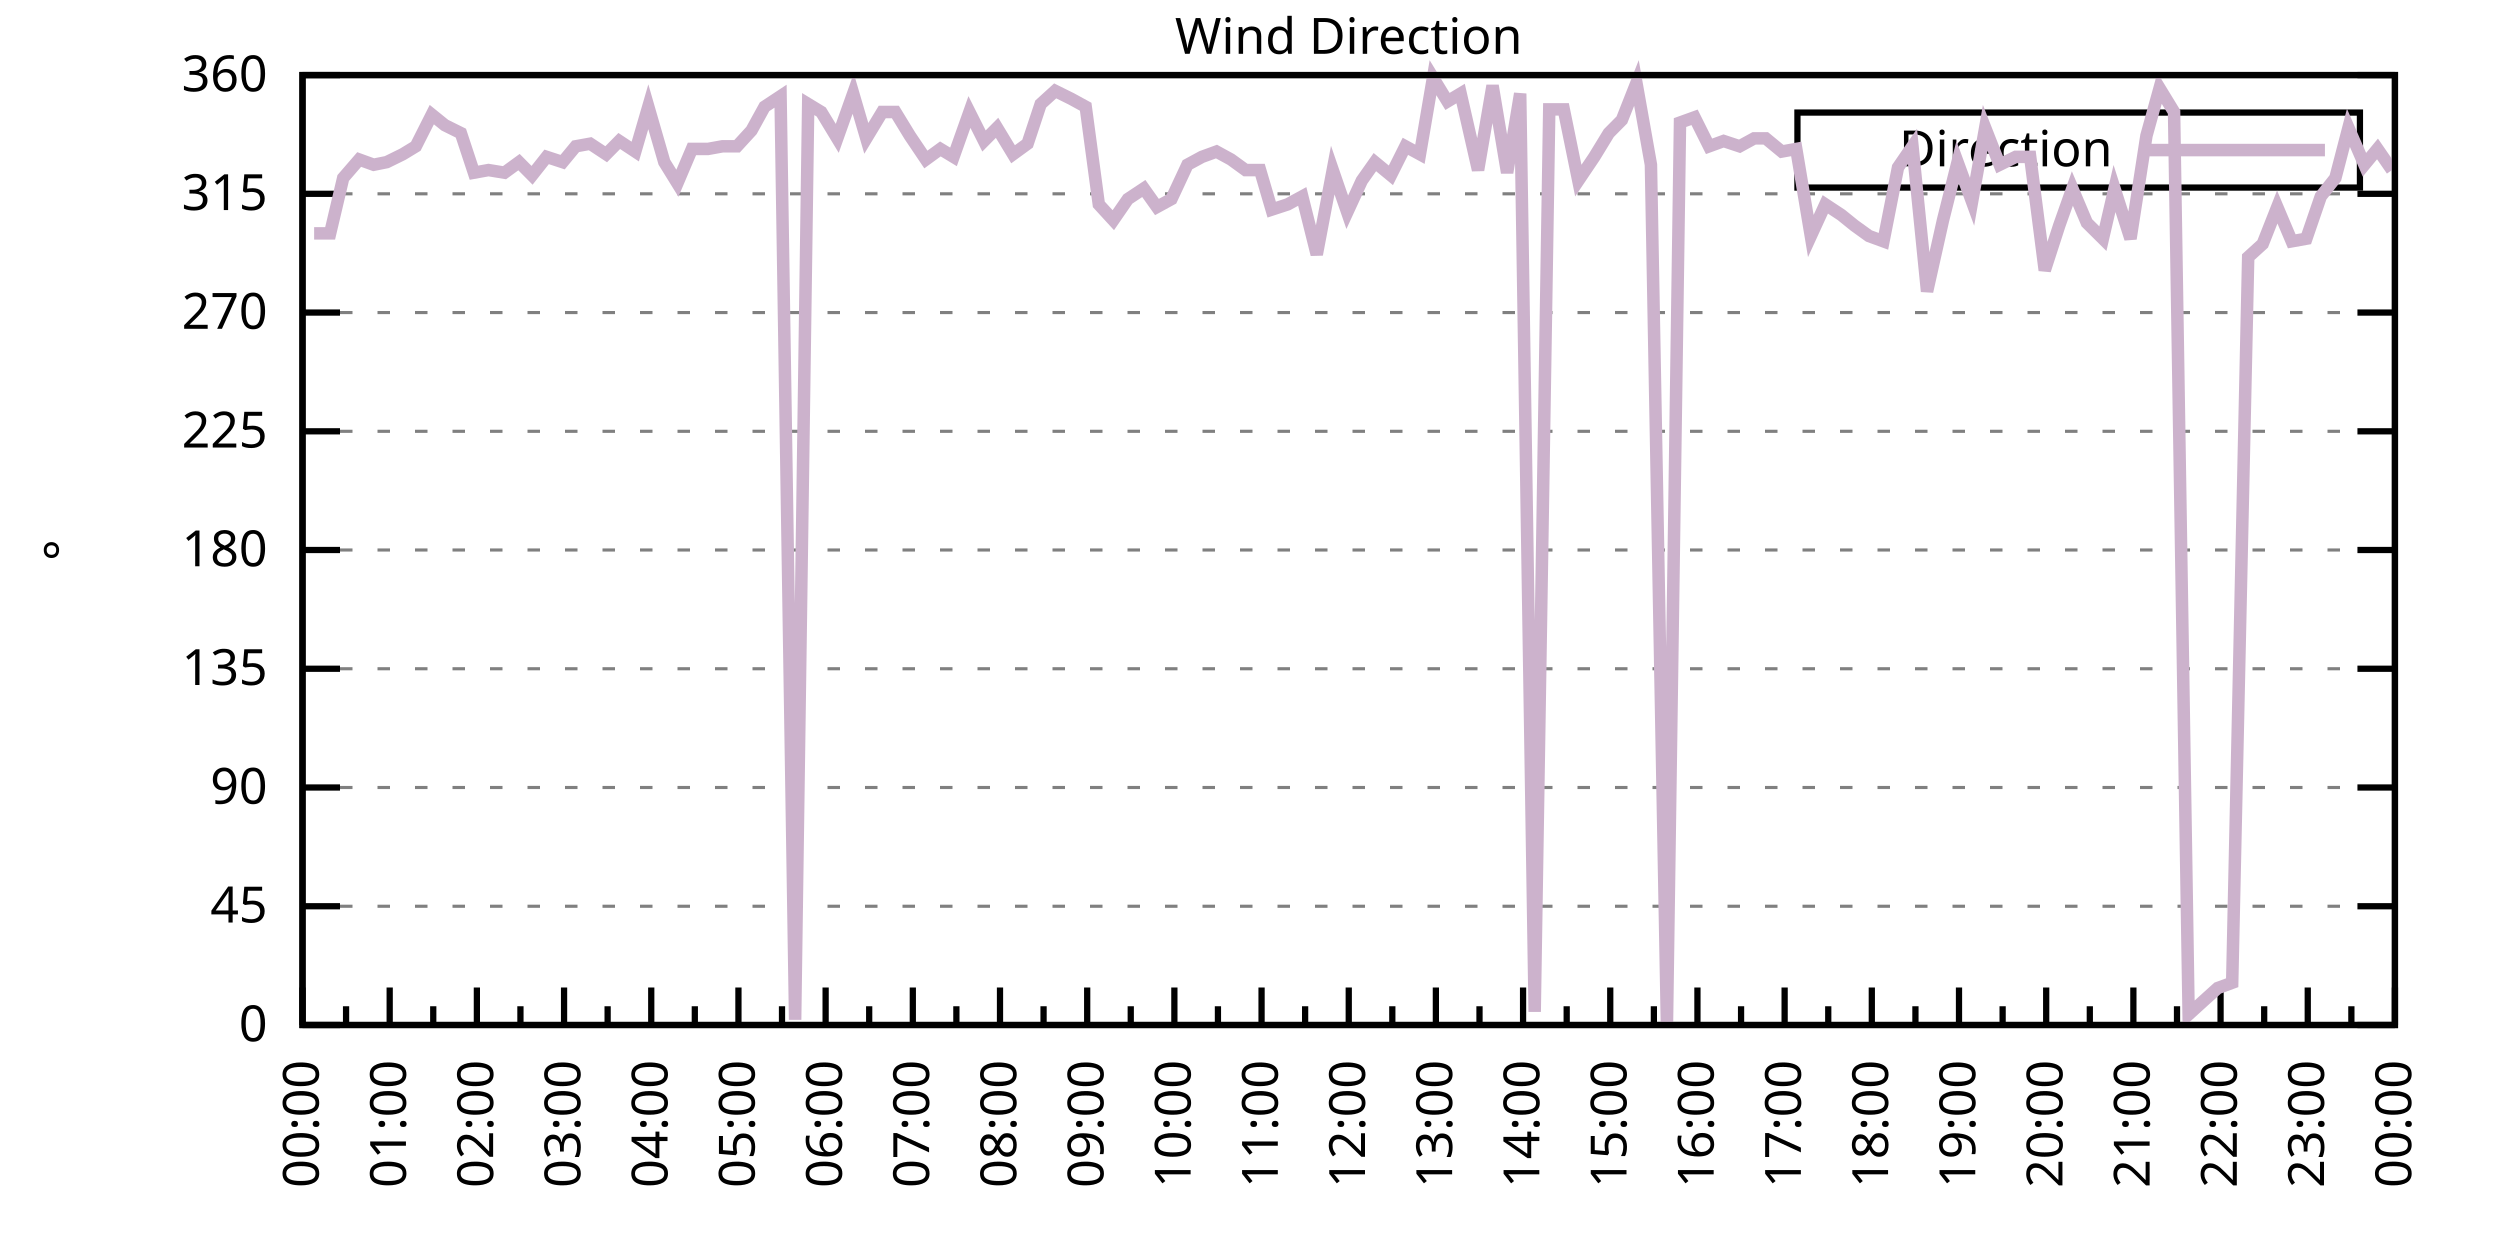
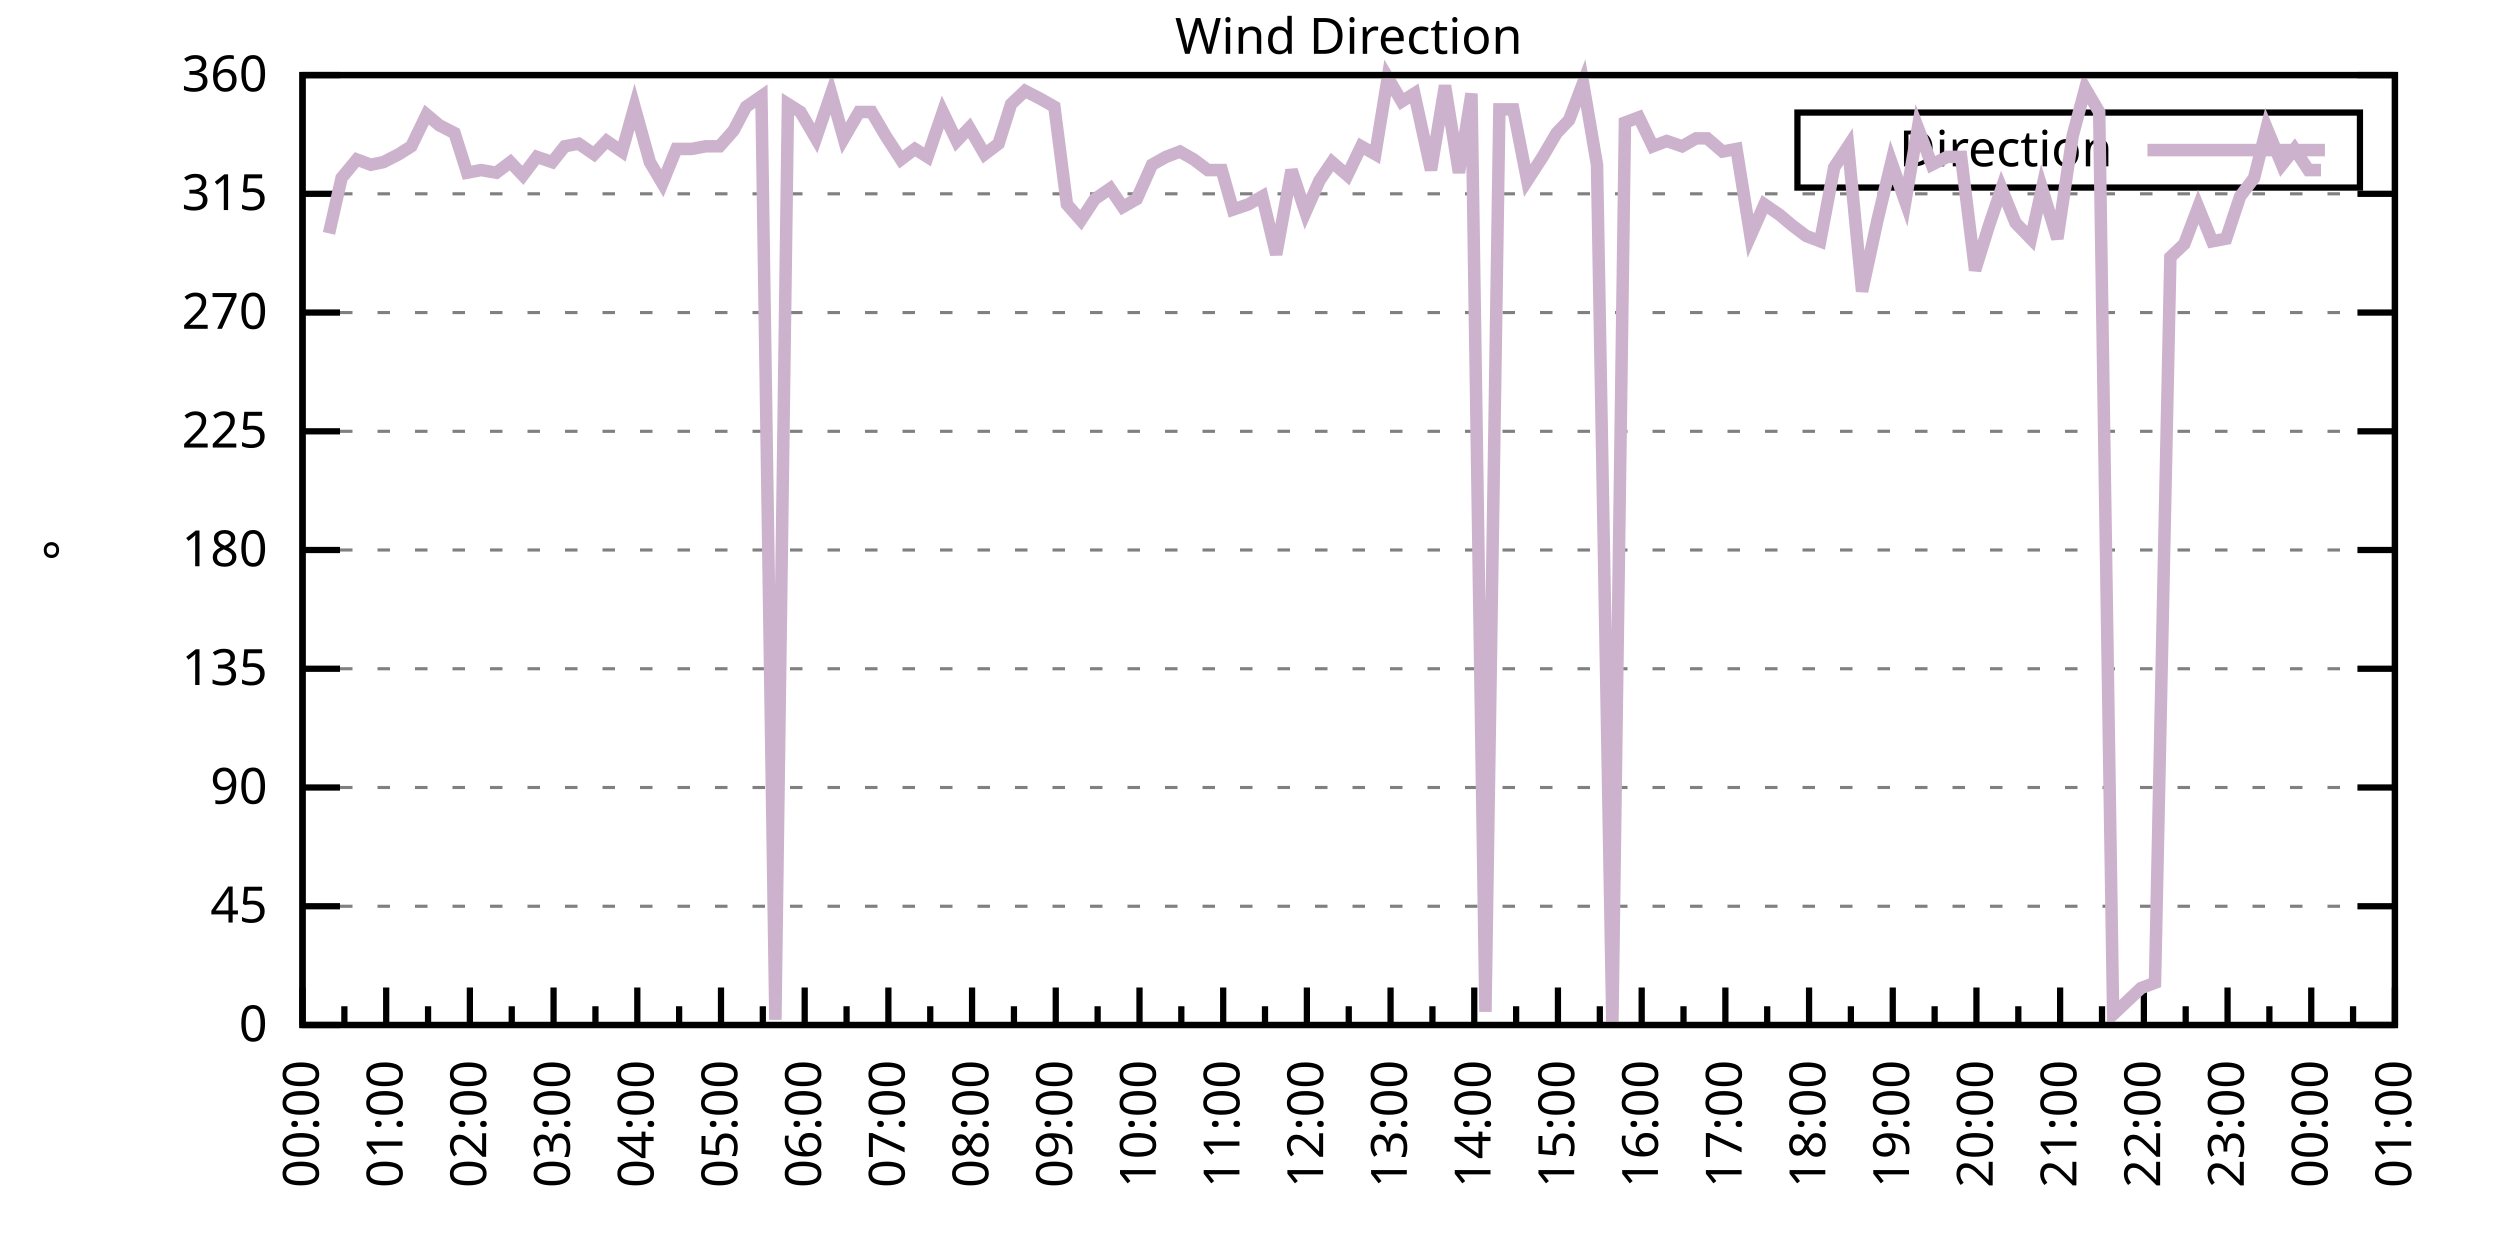
<svg xmlns="http://www.w3.org/2000/svg" xmlns:xlink="http://www.w3.org/1999/xlink" width="400" height="200" viewBox="0 0 400 200">
  <g id="gnuplot_canvas">
    <rect x="0" y="0" width="400" height="200" fill="none" />
    <defs>
      <circle id="gpDot" r="0.5" stroke-width="0.5" stroke="currentColor" />
      <path id="gpPt0" stroke-width="0.333" stroke="currentColor" d="M-1,0 h2 M0,-1 v2" />
      <path id="gpPt1" stroke-width="0.333" stroke="currentColor" d="M-1,-1 L1,1 M1,-1 L-1,1" />
      <path id="gpPt2" stroke-width="0.333" stroke="currentColor" d="M-1,0 L1,0 M0,-1 L0,1 M-1,-1 L1,1 M-1,1 L1,-1" />
      <rect id="gpPt3" stroke-width="0.333" stroke="currentColor" x="-1" y="-1" width="2" height="2" />
      <rect id="gpPt4" stroke-width="0.333" stroke="currentColor" fill="currentColor" x="-1" y="-1" width="2" height="2" />
      <circle id="gpPt5" stroke-width="0.333" stroke="currentColor" cx="0" cy="0" r="1" />
      <use xlink:href="#gpPt5" id="gpPt6" fill="currentColor" stroke="none" />
      <path id="gpPt7" stroke-width="0.333" stroke="currentColor" d="M0,-1.33 L-1.33,0.67 L1.33,0.67 z" />
      <use xlink:href="#gpPt7" id="gpPt8" fill="currentColor" stroke="none" />
      <use xlink:href="#gpPt7" id="gpPt9" stroke="currentColor" transform="rotate(180)" />
      <use xlink:href="#gpPt9" id="gpPt10" fill="currentColor" stroke="none" />
      <use xlink:href="#gpPt3" id="gpPt11" stroke="currentColor" transform="rotate(45)" />
      <use xlink:href="#gpPt11" id="gpPt12" fill="currentColor" stroke="none" />
      <path id="gpPt13" stroke-width="0.333" stroke="currentColor" d="M0,1.330 L1.265,0.411 L0.782,-1.067 L-0.782,-1.076 L-1.265,0.411 z" />
      <use xlink:href="#gpPt13" id="gpPt14" fill="currentColor" stroke="none" />
      <filter id="textbox" filterUnits="objectBoundingBox" x="0" y="0" height="1" width="1">
        <feFlood flood-color="white" flood-opacity="1" result="bgnd" />
        <feComposite in="SourceGraphic" in2="bgnd" operator="atop" />
      </filter>
      <filter id="greybox" filterUnits="objectBoundingBox" x="0" y="0" height="1" width="1">
        <feFlood flood-color="lightgrey" flood-opacity="1" result="grey" />
        <feComposite in="SourceGraphic" in2="grey" operator="atop" />
      </filter>
    </defs>
    <g fill="none" color="white" stroke="currentColor" stroke-width="1.00" stroke-linecap="butt" stroke-linejoin="miter">
</g>
    <g fill="none" color="black" stroke="currentColor" stroke-width="1.00" stroke-linecap="butt" stroke-linejoin="miter">
      <g stroke="none" shape-rendering="crispEdges">
        <polygon fill="rgb(255, 255, 255)" points="48.40,164.00 383.18,164.00 383.18,12.02 48.40,12.02 " />
      </g>
    </g>
    <g fill="none" color="black" stroke="currentColor" stroke-width="1.00" stroke-linecap="butt" stroke-linejoin="miter">
</g>
    <g fill="none" color="black" stroke="black" stroke-width="0.50" stroke-linecap="butt" stroke-linejoin="miter">
</g>
    <g fill="none" color="gray" stroke="currentColor" stroke-width="0.50" stroke-linecap="butt" stroke-linejoin="miter">
      <path stroke="gray" stroke-dasharray="2,4" class="gridline" d="M48.40,164.00 L383.19,164.00  " />
    </g>
    <g fill="none" color="gray" stroke="gray" stroke-width="1.00" stroke-linecap="butt" stroke-linejoin="miter">
</g>
    <g fill="none" color="black" stroke="currentColor" stroke-width="1.00" stroke-linecap="butt" stroke-linejoin="miter">
      <path stroke="black" d="M48.40,164.00 L54.40,164.00 M383.19,164.00 L377.19,164.00  " />
      <g transform="translate(42.80,166.60)" stroke="none" fill="black" font-family="Sans" font-size="8.00" text-anchor="end">
        <text>
          <tspan font-family="Sans"> 0</tspan>
        </text>
      </g>
    </g>
    <g fill="none" color="black" stroke="currentColor" stroke-width="1.00" stroke-linecap="butt" stroke-linejoin="miter">
</g>
    <g fill="none" color="black" stroke="black" stroke-width="0.50" stroke-linecap="butt" stroke-linejoin="miter">
</g>
    <g fill="none" color="gray" stroke="currentColor" stroke-width="0.50" stroke-linecap="butt" stroke-linejoin="miter">
      <path stroke="gray" stroke-dasharray="2,4" class="gridline" d="M48.40,145.00 L383.19,145.00  " />
    </g>
    <g fill="none" color="gray" stroke="gray" stroke-width="1.00" stroke-linecap="butt" stroke-linejoin="miter">
</g>
    <g fill="none" color="black" stroke="currentColor" stroke-width="1.00" stroke-linecap="butt" stroke-linejoin="miter">
      <path stroke="black" d="M48.40,145.00 L54.40,145.00 M383.19,145.00 L377.19,145.00  " />
      <g transform="translate(42.80,147.60)" stroke="none" fill="black" font-family="Sans" font-size="8.00" text-anchor="end">
        <text>
          <tspan font-family="Sans"> 45</tspan>
        </text>
      </g>
    </g>
    <g fill="none" color="black" stroke="currentColor" stroke-width="1.00" stroke-linecap="butt" stroke-linejoin="miter">
</g>
    <g fill="none" color="black" stroke="black" stroke-width="0.50" stroke-linecap="butt" stroke-linejoin="miter">
</g>
    <g fill="none" color="gray" stroke="currentColor" stroke-width="0.50" stroke-linecap="butt" stroke-linejoin="miter">
      <path stroke="gray" stroke-dasharray="2,4" class="gridline" d="M48.40,126.00 L383.19,126.00  " />
    </g>
    <g fill="none" color="gray" stroke="gray" stroke-width="1.00" stroke-linecap="butt" stroke-linejoin="miter">
</g>
    <g fill="none" color="black" stroke="currentColor" stroke-width="1.00" stroke-linecap="butt" stroke-linejoin="miter">
      <path stroke="black" d="M48.40,126.00 L54.40,126.00 M383.19,126.00 L377.19,126.00  " />
      <g transform="translate(42.80,128.60)" stroke="none" fill="black" font-family="Sans" font-size="8.00" text-anchor="end">
        <text>
          <tspan font-family="Sans"> 90</tspan>
        </text>
      </g>
    </g>
    <g fill="none" color="black" stroke="currentColor" stroke-width="1.00" stroke-linecap="butt" stroke-linejoin="miter">
</g>
    <g fill="none" color="black" stroke="black" stroke-width="0.50" stroke-linecap="butt" stroke-linejoin="miter">
</g>
    <g fill="none" color="gray" stroke="currentColor" stroke-width="0.50" stroke-linecap="butt" stroke-linejoin="miter">
      <path stroke="gray" stroke-dasharray="2,4" class="gridline" d="M48.40,107.00 L383.19,107.00  " />
    </g>
    <g fill="none" color="gray" stroke="gray" stroke-width="1.00" stroke-linecap="butt" stroke-linejoin="miter">
</g>
    <g fill="none" color="black" stroke="currentColor" stroke-width="1.00" stroke-linecap="butt" stroke-linejoin="miter">
      <path stroke="black" d="M48.40,107.00 L54.40,107.00 M383.19,107.00 L377.19,107.00  " />
      <g transform="translate(42.80,109.60)" stroke="none" fill="black" font-family="Sans" font-size="8.00" text-anchor="end">
        <text>
          <tspan font-family="Sans"> 135</tspan>
        </text>
      </g>
    </g>
    <g fill="none" color="black" stroke="currentColor" stroke-width="1.00" stroke-linecap="butt" stroke-linejoin="miter">
</g>
    <g fill="none" color="black" stroke="black" stroke-width="0.50" stroke-linecap="butt" stroke-linejoin="miter">
</g>
    <g fill="none" color="gray" stroke="currentColor" stroke-width="0.50" stroke-linecap="butt" stroke-linejoin="miter">
      <path stroke="gray" stroke-dasharray="2,4" class="gridline" d="M48.40,88.00 L383.19,88.00  " />
    </g>
    <g fill="none" color="gray" stroke="gray" stroke-width="1.00" stroke-linecap="butt" stroke-linejoin="miter">
</g>
    <g fill="none" color="black" stroke="currentColor" stroke-width="1.00" stroke-linecap="butt" stroke-linejoin="miter">
      <path stroke="black" d="M48.40,88.00 L54.40,88.00 M383.19,88.00 L377.19,88.00  " />
      <g transform="translate(42.80,90.60)" stroke="none" fill="black" font-family="Sans" font-size="8.00" text-anchor="end">
        <text>
          <tspan font-family="Sans"> 180</tspan>
        </text>
      </g>
    </g>
    <g fill="none" color="black" stroke="currentColor" stroke-width="1.00" stroke-linecap="butt" stroke-linejoin="miter">
</g>
    <g fill="none" color="black" stroke="black" stroke-width="0.50" stroke-linecap="butt" stroke-linejoin="miter">
</g>
    <g fill="none" color="gray" stroke="currentColor" stroke-width="0.50" stroke-linecap="butt" stroke-linejoin="miter">
      <path stroke="gray" stroke-dasharray="2,4" class="gridline" d="M48.40,69.01 L383.19,69.01  " />
    </g>
    <g fill="none" color="gray" stroke="gray" stroke-width="1.00" stroke-linecap="butt" stroke-linejoin="miter">
</g>
    <g fill="none" color="black" stroke="currentColor" stroke-width="1.00" stroke-linecap="butt" stroke-linejoin="miter">
      <path stroke="black" d="M48.40,69.01 L54.40,69.01 M383.19,69.01 L377.19,69.01  " />
      <g transform="translate(42.80,71.61)" stroke="none" fill="black" font-family="Sans" font-size="8.00" text-anchor="end">
        <text>
          <tspan font-family="Sans"> 225</tspan>
        </text>
      </g>
    </g>
    <g fill="none" color="black" stroke="currentColor" stroke-width="1.00" stroke-linecap="butt" stroke-linejoin="miter">
</g>
    <g fill="none" color="black" stroke="black" stroke-width="0.50" stroke-linecap="butt" stroke-linejoin="miter">
</g>
    <g fill="none" color="gray" stroke="currentColor" stroke-width="0.50" stroke-linecap="butt" stroke-linejoin="miter">
      <path stroke="gray" stroke-dasharray="2,4" class="gridline" d="M48.40,50.01 L383.19,50.01  " />
    </g>
    <g fill="none" color="gray" stroke="gray" stroke-width="1.00" stroke-linecap="butt" stroke-linejoin="miter">
</g>
    <g fill="none" color="black" stroke="currentColor" stroke-width="1.00" stroke-linecap="butt" stroke-linejoin="miter">
      <path stroke="black" d="M48.40,50.01 L54.40,50.01 M383.19,50.01 L377.19,50.01  " />
      <g transform="translate(42.80,52.61)" stroke="none" fill="black" font-family="Sans" font-size="8.00" text-anchor="end">
        <text>
          <tspan font-family="Sans"> 270</tspan>
        </text>
      </g>
    </g>
    <g fill="none" color="black" stroke="currentColor" stroke-width="1.00" stroke-linecap="butt" stroke-linejoin="miter">
</g>
    <g fill="none" color="black" stroke="black" stroke-width="0.50" stroke-linecap="butt" stroke-linejoin="miter">
</g>
    <g fill="none" color="gray" stroke="currentColor" stroke-width="0.50" stroke-linecap="butt" stroke-linejoin="miter">
      <path stroke="gray" stroke-dasharray="2,4" class="gridline" d="M48.40,31.01 L383.19,31.01  " />
    </g>
    <g fill="none" color="gray" stroke="gray" stroke-width="1.00" stroke-linecap="butt" stroke-linejoin="miter">
</g>
    <g fill="none" color="black" stroke="currentColor" stroke-width="1.00" stroke-linecap="butt" stroke-linejoin="miter">
      <path stroke="black" d="M48.40,31.01 L54.40,31.01 M383.19,31.01 L377.19,31.01  " />
      <g transform="translate(42.80,33.61)" stroke="none" fill="black" font-family="Sans" font-size="8.00" text-anchor="end">
        <text>
          <tspan font-family="Sans"> 315</tspan>
        </text>
      </g>
    </g>
    <g fill="none" color="black" stroke="currentColor" stroke-width="1.00" stroke-linecap="butt" stroke-linejoin="miter">
</g>
    <g fill="none" color="black" stroke="black" stroke-width="0.50" stroke-linecap="butt" stroke-linejoin="miter">
</g>
    <g fill="none" color="gray" stroke="currentColor" stroke-width="0.50" stroke-linecap="butt" stroke-linejoin="miter">
      <path stroke="gray" stroke-dasharray="2,4" class="gridline" d="M48.40,12.01 L383.19,12.01  " />
    </g>
    <g fill="none" color="gray" stroke="gray" stroke-width="1.00" stroke-linecap="butt" stroke-linejoin="miter">
</g>
    <g fill="none" color="black" stroke="currentColor" stroke-width="1.00" stroke-linecap="butt" stroke-linejoin="miter">
      <path stroke="black" d="M48.40,12.01 L54.40,12.01 M383.19,12.01 L377.19,12.01  " />
      <g transform="translate(42.80,14.61)" stroke="none" fill="black" font-family="Sans" font-size="8.00" text-anchor="end">
        <text>
          <tspan font-family="Sans"> 360</tspan>
        </text>
      </g>
    </g>
    <g fill="none" color="black" stroke="currentColor" stroke-width="1.00" stroke-linecap="butt" stroke-linejoin="miter">
      <path stroke="black" d="M48.40,164.00 L48.40,158.00  " />
      <g transform="translate(51.00,169.60) rotate(270)" stroke="none" fill="black" font-family="Sans" font-size="8.00" text-anchor="end">
        <text>
          <tspan font-family="Sans">00:00</tspan>
        </text>
      </g>
    </g>
    <g fill="none" color="black" stroke="currentColor" stroke-width="1.00" stroke-linecap="butt" stroke-linejoin="miter">
-       <path stroke="black" d="M55.37,164.00 L55.37,161.00 M62.35,164.00 L62.35,158.00  " />
-       <g transform="translate(64.95,169.60) rotate(270)" stroke="none" fill="black" font-family="Sans" font-size="8.00" text-anchor="end">
+       <path stroke="black" d="M55.10,164.00 L55.10,161.00 M61.79,164.00 L61.79,158.00  " />
+       <g transform="translate(64.39,169.60) rotate(270)" stroke="none" fill="black" font-family="Sans" font-size="8.00" text-anchor="end">
        <text>
          <tspan font-family="Sans">01:00</tspan>
        </text>
      </g>
    </g>
    <g fill="none" color="black" stroke="currentColor" stroke-width="1.00" stroke-linecap="butt" stroke-linejoin="miter">
-       <path stroke="black" d="M69.32,164.00 L69.32,161.00 M76.30,164.00 L76.30,158.00  " />
-       <g transform="translate(78.90,169.60) rotate(270)" stroke="none" fill="black" font-family="Sans" font-size="8.00" text-anchor="end">
+       <path stroke="black" d="M68.49,164.00 L68.49,161.00 M75.18,164.00 L75.18,158.00  " />
+       <g transform="translate(77.78,169.60) rotate(270)" stroke="none" fill="black" font-family="Sans" font-size="8.00" text-anchor="end">
        <text>
          <tspan font-family="Sans">02:00</tspan>
        </text>
      </g>
    </g>
    <g fill="none" color="black" stroke="currentColor" stroke-width="1.00" stroke-linecap="butt" stroke-linejoin="miter">
-       <path stroke="black" d="M83.27,164.00 L83.27,161.00 M90.25,164.00 L90.25,158.00  " />
-       <g transform="translate(92.85,169.60) rotate(270)" stroke="none" fill="black" font-family="Sans" font-size="8.00" text-anchor="end">
+       <path stroke="black" d="M81.88,164.00 L81.88,161.00 M88.57,164.00 L88.57,158.00  " />
+       <g transform="translate(91.17,169.60) rotate(270)" stroke="none" fill="black" font-family="Sans" font-size="8.00" text-anchor="end">
        <text>
          <tspan font-family="Sans">03:00</tspan>
        </text>
      </g>
    </g>
    <g fill="none" color="black" stroke="currentColor" stroke-width="1.00" stroke-linecap="butt" stroke-linejoin="miter">
-       <path stroke="black" d="M97.22,164.00 L97.22,161.00 M104.20,164.00 L104.20,158.00  " />
-       <g transform="translate(106.80,169.60) rotate(270)" stroke="none" fill="black" font-family="Sans" font-size="8.00" text-anchor="end">
+       <path stroke="black" d="M95.27,164.00 L95.27,161.00 M101.97,164.00 L101.97,158.00  " />
+       <g transform="translate(104.57,169.60) rotate(270)" stroke="none" fill="black" font-family="Sans" font-size="8.00" text-anchor="end">
        <text>
          <tspan font-family="Sans">04:00</tspan>
        </text>
      </g>
    </g>
    <g fill="none" color="black" stroke="currentColor" stroke-width="1.00" stroke-linecap="butt" stroke-linejoin="miter">
-       <path stroke="black" d="M111.17,164.00 L111.17,161.00 M118.15,164.00 L118.15,158.00  " />
-       <g transform="translate(120.75,169.60) rotate(270)" stroke="none" fill="black" font-family="Sans" font-size="8.00" text-anchor="end">
+       <path stroke="black" d="M108.66,164.00 L108.66,161.00 M115.36,164.00 L115.36,158.00  " />
+       <g transform="translate(117.96,169.60) rotate(270)" stroke="none" fill="black" font-family="Sans" font-size="8.00" text-anchor="end">
        <text>
          <tspan font-family="Sans">05:00</tspan>
        </text>
      </g>
    </g>
    <g fill="none" color="black" stroke="currentColor" stroke-width="1.00" stroke-linecap="butt" stroke-linejoin="miter">
-       <path stroke="black" d="M125.12,164.00 L125.12,161.00 M132.10,164.00 L132.10,158.00  " />
-       <g transform="translate(134.70,169.60) rotate(270)" stroke="none" fill="black" font-family="Sans" font-size="8.00" text-anchor="end">
+       <path stroke="black" d="M122.05,164.00 L122.05,161.00 M128.75,164.00 L128.75,158.00  " />
+       <g transform="translate(131.35,169.60) rotate(270)" stroke="none" fill="black" font-family="Sans" font-size="8.00" text-anchor="end">
        <text>
          <tspan font-family="Sans">06:00</tspan>
        </text>
      </g>
    </g>
    <g fill="none" color="black" stroke="currentColor" stroke-width="1.00" stroke-linecap="butt" stroke-linejoin="miter">
-       <path stroke="black" d="M139.07,164.00 L139.07,161.00 M146.05,164.00 L146.05,158.00  " />
-       <g transform="translate(148.65,169.60) rotate(270)" stroke="none" fill="black" font-family="Sans" font-size="8.00" text-anchor="end">
+       <path stroke="black" d="M135.45,164.00 L135.45,161.00 M142.14,164.00 L142.14,158.00  " />
+       <g transform="translate(144.74,169.60) rotate(270)" stroke="none" fill="black" font-family="Sans" font-size="8.00" text-anchor="end">
        <text>
          <tspan font-family="Sans">07:00</tspan>
        </text>
      </g>
    </g>
    <g fill="none" color="black" stroke="currentColor" stroke-width="1.00" stroke-linecap="butt" stroke-linejoin="miter">
-       <path stroke="black" d="M153.02,164.00 L153.02,161.00 M160.00,164.00 L160.00,158.00  " />
-       <g transform="translate(162.60,169.60) rotate(270)" stroke="none" fill="black" font-family="Sans" font-size="8.00" text-anchor="end">
+       <path stroke="black" d="M148.84,164.00 L148.84,161.00 M155.53,164.00 L155.53,158.00  " />
+       <g transform="translate(158.13,169.60) rotate(270)" stroke="none" fill="black" font-family="Sans" font-size="8.00" text-anchor="end">
        <text>
          <tspan font-family="Sans">08:00</tspan>
        </text>
      </g>
    </g>
    <g fill="none" color="black" stroke="currentColor" stroke-width="1.00" stroke-linecap="butt" stroke-linejoin="miter">
-       <path stroke="black" d="M166.97,164.00 L166.97,161.00 M173.95,164.00 L173.95,158.00  " />
-       <g transform="translate(176.55,169.60) rotate(270)" stroke="none" fill="black" font-family="Sans" font-size="8.00" text-anchor="end">
+       <path stroke="black" d="M162.23,164.00 L162.23,161.00 M168.92,164.00 L168.92,158.00  " />
+       <g transform="translate(171.52,169.60) rotate(270)" stroke="none" fill="black" font-family="Sans" font-size="8.00" text-anchor="end">
        <text>
          <tspan font-family="Sans">09:00</tspan>
        </text>
      </g>
    </g>
    <g fill="none" color="black" stroke="currentColor" stroke-width="1.00" stroke-linecap="butt" stroke-linejoin="miter">
-       <path stroke="black" d="M180.92,164.00 L180.92,161.00 M187.90,164.00 L187.90,158.00  " />
-       <g transform="translate(190.50,169.60) rotate(270)" stroke="none" fill="black" font-family="Sans" font-size="8.00" text-anchor="end">
+       <path stroke="black" d="M175.62,164.00 L175.62,161.00 M182.32,164.00 L182.32,158.00  " />
+       <g transform="translate(184.92,169.60) rotate(270)" stroke="none" fill="black" font-family="Sans" font-size="8.00" text-anchor="end">
        <text>
          <tspan font-family="Sans">10:00</tspan>
        </text>
      </g>
    </g>
    <g fill="none" color="black" stroke="currentColor" stroke-width="1.00" stroke-linecap="butt" stroke-linejoin="miter">
-       <path stroke="black" d="M194.87,164.00 L194.87,161.00 M201.85,164.00 L201.85,158.00  " />
-       <g transform="translate(204.45,169.60) rotate(270)" stroke="none" fill="black" font-family="Sans" font-size="8.00" text-anchor="end">
+       <path stroke="black" d="M189.01,164.00 L189.01,161.00 M195.71,164.00 L195.71,158.00  " />
+       <g transform="translate(198.31,169.60) rotate(270)" stroke="none" fill="black" font-family="Sans" font-size="8.00" text-anchor="end">
        <text>
          <tspan font-family="Sans">11:00</tspan>
        </text>
      </g>
    </g>
    <g fill="none" color="black" stroke="currentColor" stroke-width="1.00" stroke-linecap="butt" stroke-linejoin="miter">
-       <path stroke="black" d="M208.82,164.00 L208.82,161.00 M215.80,164.00 L215.80,158.00  " />
-       <g transform="translate(218.40,169.60) rotate(270)" stroke="none" fill="black" font-family="Sans" font-size="8.00" text-anchor="end">
+       <path stroke="black" d="M202.40,164.00 L202.40,161.00 M209.10,164.00 L209.10,158.00  " />
+       <g transform="translate(211.70,169.60) rotate(270)" stroke="none" fill="black" font-family="Sans" font-size="8.00" text-anchor="end">
        <text>
          <tspan font-family="Sans">12:00</tspan>
        </text>
      </g>
    </g>
    <g fill="none" color="black" stroke="currentColor" stroke-width="1.00" stroke-linecap="butt" stroke-linejoin="miter">
-       <path stroke="black" d="M222.77,164.00 L222.77,161.00 M229.74,164.00 L229.74,158.00  " />
-       <g transform="translate(232.34,169.60) rotate(270)" stroke="none" fill="black" font-family="Sans" font-size="8.00" text-anchor="end">
+       <path stroke="black" d="M215.80,164.00 L215.80,161.00 M222.49,164.00 L222.49,158.00  " />
+       <g transform="translate(225.09,169.60) rotate(270)" stroke="none" fill="black" font-family="Sans" font-size="8.00" text-anchor="end">
        <text>
          <tspan font-family="Sans">13:00</tspan>
        </text>
      </g>
    </g>
    <g fill="none" color="black" stroke="currentColor" stroke-width="1.00" stroke-linecap="butt" stroke-linejoin="miter">
-       <path stroke="black" d="M236.72,164.00 L236.72,161.00 M243.69,164.00 L243.69,158.00  " />
-       <g transform="translate(246.29,169.60) rotate(270)" stroke="none" fill="black" font-family="Sans" font-size="8.00" text-anchor="end">
+       <path stroke="black" d="M229.19,164.00 L229.19,161.00 M235.88,164.00 L235.88,158.00  " />
+       <g transform="translate(238.48,169.60) rotate(270)" stroke="none" fill="black" font-family="Sans" font-size="8.00" text-anchor="end">
        <text>
          <tspan font-family="Sans">14:00</tspan>
        </text>
      </g>
    </g>
    <g fill="none" color="black" stroke="currentColor" stroke-width="1.00" stroke-linecap="butt" stroke-linejoin="miter">
-       <path stroke="black" d="M250.67,164.00 L250.67,161.00 M257.64,164.00 L257.64,158.00  " />
-       <g transform="translate(260.24,169.60) rotate(270)" stroke="none" fill="black" font-family="Sans" font-size="8.00" text-anchor="end">
+       <path stroke="black" d="M242.58,164.00 L242.58,161.00 M249.27,164.00 L249.27,158.00  " />
+       <g transform="translate(251.87,169.60) rotate(270)" stroke="none" fill="black" font-family="Sans" font-size="8.00" text-anchor="end">
        <text>
          <tspan font-family="Sans">15:00</tspan>
        </text>
      </g>
    </g>
    <g fill="none" color="black" stroke="currentColor" stroke-width="1.00" stroke-linecap="butt" stroke-linejoin="miter">
-       <path stroke="black" d="M264.62,164.00 L264.62,161.00 M271.59,164.00 L271.59,158.00  " />
-       <g transform="translate(274.19,169.60) rotate(270)" stroke="none" fill="black" font-family="Sans" font-size="8.00" text-anchor="end">
+       <path stroke="black" d="M255.97,164.00 L255.97,161.00 M262.67,164.00 L262.67,158.00  " />
+       <g transform="translate(265.27,169.60) rotate(270)" stroke="none" fill="black" font-family="Sans" font-size="8.00" text-anchor="end">
        <text>
          <tspan font-family="Sans">16:00</tspan>
        </text>
      </g>
    </g>
    <g fill="none" color="black" stroke="currentColor" stroke-width="1.00" stroke-linecap="butt" stroke-linejoin="miter">
-       <path stroke="black" d="M278.57,164.00 L278.57,161.00 M285.54,164.00 L285.54,158.00  " />
-       <g transform="translate(288.14,169.60) rotate(270)" stroke="none" fill="black" font-family="Sans" font-size="8.00" text-anchor="end">
+       <path stroke="black" d="M269.36,164.00 L269.36,161.00 M276.06,164.00 L276.06,158.00  " />
+       <g transform="translate(278.66,169.60) rotate(270)" stroke="none" fill="black" font-family="Sans" font-size="8.00" text-anchor="end">
        <text>
          <tspan font-family="Sans">17:00</tspan>
        </text>
      </g>
    </g>
    <g fill="none" color="black" stroke="currentColor" stroke-width="1.00" stroke-linecap="butt" stroke-linejoin="miter">
-       <path stroke="black" d="M292.52,164.00 L292.52,161.00 M299.49,164.00 L299.49,158.00  " />
-       <g transform="translate(302.09,169.60) rotate(270)" stroke="none" fill="black" font-family="Sans" font-size="8.00" text-anchor="end">
+       <path stroke="black" d="M282.75,164.00 L282.75,161.00 M289.45,164.00 L289.45,158.00  " />
+       <g transform="translate(292.05,169.60) rotate(270)" stroke="none" fill="black" font-family="Sans" font-size="8.00" text-anchor="end">
        <text>
          <tspan font-family="Sans">18:00</tspan>
        </text>
      </g>
    </g>
    <g fill="none" color="black" stroke="currentColor" stroke-width="1.00" stroke-linecap="butt" stroke-linejoin="miter">
-       <path stroke="black" d="M306.47,164.00 L306.47,161.00 M313.44,164.00 L313.44,158.00  " />
-       <g transform="translate(316.04,169.60) rotate(270)" stroke="none" fill="black" font-family="Sans" font-size="8.00" text-anchor="end">
+       <path stroke="black" d="M296.14,164.00 L296.14,161.00 M302.84,164.00 L302.84,158.00  " />
+       <g transform="translate(305.44,169.60) rotate(270)" stroke="none" fill="black" font-family="Sans" font-size="8.00" text-anchor="end">
        <text>
          <tspan font-family="Sans">19:00</tspan>
        </text>
      </g>
    </g>
    <g fill="none" color="black" stroke="currentColor" stroke-width="1.00" stroke-linecap="butt" stroke-linejoin="miter">
-       <path stroke="black" d="M320.42,164.00 L320.42,161.00 M327.39,164.00 L327.39,158.00  " />
-       <g transform="translate(329.99,169.60) rotate(270)" stroke="none" fill="black" font-family="Sans" font-size="8.00" text-anchor="end">
+       <path stroke="black" d="M309.54,164.00 L309.54,161.00 M316.23,164.00 L316.23,158.00  " />
+       <g transform="translate(318.83,169.60) rotate(270)" stroke="none" fill="black" font-family="Sans" font-size="8.00" text-anchor="end">
        <text>
          <tspan font-family="Sans">20:00</tspan>
        </text>
      </g>
    </g>
    <g fill="none" color="black" stroke="currentColor" stroke-width="1.00" stroke-linecap="butt" stroke-linejoin="miter">
-       <path stroke="black" d="M334.37,164.00 L334.37,161.00 M341.34,164.00 L341.34,158.00  " />
-       <g transform="translate(343.94,169.60) rotate(270)" stroke="none" fill="black" font-family="Sans" font-size="8.00" text-anchor="end">
+       <path stroke="black" d="M322.93,164.00 L322.93,161.00 M329.62,164.00 L329.62,158.00  " />
+       <g transform="translate(332.22,169.60) rotate(270)" stroke="none" fill="black" font-family="Sans" font-size="8.00" text-anchor="end">
        <text>
          <tspan font-family="Sans">21:00</tspan>
        </text>
      </g>
    </g>
    <g fill="none" color="black" stroke="currentColor" stroke-width="1.00" stroke-linecap="butt" stroke-linejoin="miter">
-       <path stroke="black" d="M348.32,164.00 L348.32,161.00 M355.29,164.00 L355.29,158.00  " />
-       <g transform="translate(357.89,169.60) rotate(270)" stroke="none" fill="black" font-family="Sans" font-size="8.00" text-anchor="end">
+       <path stroke="black" d="M336.32,164.00 L336.32,161.00 M343.02,164.00 L343.02,158.00  " />
+       <g transform="translate(345.62,169.60) rotate(270)" stroke="none" fill="black" font-family="Sans" font-size="8.00" text-anchor="end">
        <text>
          <tspan font-family="Sans">22:00</tspan>
        </text>
      </g>
    </g>
    <g fill="none" color="black" stroke="currentColor" stroke-width="1.00" stroke-linecap="butt" stroke-linejoin="miter">
-       <path stroke="black" d="M362.27,164.00 L362.27,161.00 M369.24,164.00 L369.24,158.00  " />
-       <g transform="translate(371.84,169.60) rotate(270)" stroke="none" fill="black" font-family="Sans" font-size="8.00" text-anchor="end">
+       <path stroke="black" d="M349.71,164.00 L349.71,161.00 M356.41,164.00 L356.41,158.00  " />
+       <g transform="translate(359.01,169.60) rotate(270)" stroke="none" fill="black" font-family="Sans" font-size="8.00" text-anchor="end">
        <text>
          <tspan font-family="Sans">23:00</tspan>
        </text>
      </g>
    </g>
    <g fill="none" color="black" stroke="currentColor" stroke-width="1.00" stroke-linecap="butt" stroke-linejoin="miter">
-       <path stroke="black" d="M376.22,164.00 L376.22,161.00 M383.19,164.00 L383.19,158.00  " />
+       <path stroke="black" d="M363.10,164.00 L363.10,161.00 M369.80,164.00 L369.80,158.00  " />
+       <g transform="translate(372.40,169.60) rotate(270)" stroke="none" fill="black" font-family="Sans" font-size="8.00" text-anchor="end">
+         <text>
+           <tspan font-family="Sans">00:00</tspan>
+         </text>
+       </g>
+     </g>
+     <g fill="none" color="black" stroke="currentColor" stroke-width="1.00" stroke-linecap="butt" stroke-linejoin="miter">
+       <path stroke="black" d="M376.49,164.00 L376.49,161.00 M383.19,164.00 L383.19,158.00  " />
      <g transform="translate(385.79,169.60) rotate(270)" stroke="none" fill="black" font-family="Sans" font-size="8.00" text-anchor="end">
        <text>
-           <tspan font-family="Sans">00:00</tspan>
+           <tspan font-family="Sans">01:00</tspan>
        </text>
      </g>
    </g>
    <g fill="none" color="black" stroke="currentColor" stroke-width="1.00" stroke-linecap="butt" stroke-linejoin="miter">
</g>
    <g fill="none" color="black" stroke="currentColor" stroke-width="1.00" stroke-linecap="butt" stroke-linejoin="miter">
      <path stroke="black" d="M48.40,12.01 L48.40,164.00 L383.19,164.00 L383.19,12.01 L48.40,12.01 Z  " />
    </g>
    <g fill="none" color="black" stroke="currentColor" stroke-width="1.00" stroke-linecap="butt" stroke-linejoin="miter">
      <g transform="translate(12.80,88.01) rotate(270)" stroke="none" fill="black" font-family="Sans" font-size="8.00" text-anchor="middle">
        <text>
          <tspan font-family="Sans">°</tspan>
        </text>
      </g>
    </g>
    <g fill="none" color="black" stroke="currentColor" stroke-width="1.00" stroke-linecap="butt" stroke-linejoin="miter">
</g>
    <g fill="none" color="black" stroke="currentColor" stroke-width="1.00" stroke-linecap="butt" stroke-linejoin="miter">
      <path stroke="black" d="M287.59,30.01 L287.59,18.01 L377.59,18.01 L377.59,30.01 L287.59,30.01 Z  " />
    </g>
    <g id="Wind_direction_plot_1">
      <g fill="none" color="white" stroke="black" stroke-width="2.00" stroke-linecap="butt" stroke-linejoin="miter">
</g>
      <g fill="none" color="black" stroke="currentColor" stroke-width="2.00" stroke-linecap="butt" stroke-linejoin="miter">
        <g transform="translate(337.99,26.61)" stroke="none" fill="black" font-family="Sans" font-size="8.00" text-anchor="end">
          <text>
            <tspan font-family="Sans">Direction</tspan>
          </text>
        </g>
      </g>
      <g fill="none" color="black" stroke="currentColor" stroke-width="2.00" stroke-linecap="butt" stroke-linejoin="miter">
-         <path stroke="rgb(204, 178, 204)" d="M343.59,24.01 L371.99,24.01 M50.26,37.34 L52.82,37.34 L54.91,28.48 L57.47,25.52 L59.79,26.36 L61.88,25.94   L64.44,24.68 L66.53,23.41 L69.09,18.34 L71.18,20.03 L73.74,21.30 L75.83,27.63 L78.16,27.21 L80.72,27.63   L83.04,25.94 L85.13,28.05 L87.46,25.10 L90.02,25.94 L92.11,23.41 L94.43,22.99 L96.99,24.68 L99.08,22.56   L101.64,24.25 L103.73,17.08 L106.29,25.94 L108.38,29.32 L110.71,23.83 L113.27,23.83 L115.59,23.41 L117.92,23.41   L120.24,20.88 L122.33,17.08 L124.89,15.39 L127.22,163.16 L129.31,16.65 L131.40,17.92 L133.96,22.14 L136.51,14.97   L138.61,22.14 L141.16,17.92 L143.26,17.92 L145.58,21.72 L148.14,25.52 L150.46,23.83 L152.56,25.10 L155.11,17.92   L157.44,22.56 L159.53,20.45 L162.09,24.68 L164.41,22.99 L166.51,16.65 L168.83,14.54 L171.39,15.81 L173.71,17.08   L175.81,32.70 L178.13,35.23 L180.46,31.85 L183.01,30.16 L185.11,33.12 L187.43,31.85 L189.99,26.36 L192.31,25.10   L194.64,24.25 L196.96,25.52 L199.29,27.21 L201.61,27.21 L203.47,33.54 L206.03,32.70 L208.36,31.43 L210.68,40.72   L213.24,27.21 L215.56,33.96 L217.89,28.90 L219.98,25.94 L222.54,28.05 L224.86,23.41 L227.19,24.68 L229.28,12.43   L231.60,16.23 L233.70,14.97 L236.49,27.21 L238.81,13.70 L241.14,27.63 L243.23,14.97 L245.55,161.89 L247.88,17.50   L250.20,17.50 L252.53,28.90 L255.09,25.10 L257.41,21.30 L259.50,19.19 L261.83,13.28 L264.15,26.36 L266.71,164.00   L268.80,19.61 L271.13,18.77 L273.45,23.41 L275.78,22.56 L278.34,23.41 L280.66,22.14 L282.52,22.14 L285.08,24.25   L287.40,23.83 L289.73,37.76 L292.05,32.70 L294.61,34.39 L296.70,36.08 L299.03,37.76 L301.35,38.61 L303.68,26.79   L306.00,23.41 L308.33,46.63 L310.88,35.23 L313.21,25.94 L315.53,32.28 L317.63,20.45 L319.95,26.36 L322.51,25.10   L324.83,25.10 L327.16,43.25 L329.48,36.08 L331.58,30.16 L333.90,35.65 L336.46,38.19 L338.32,30.16 L340.88,38.19   L343.43,21.72 L345.53,14.12 L347.85,17.92 L350.18,162.31 L352.50,160.20 L354.83,158.09 L357.15,157.24 L359.71,41.14   L362.03,39.03 L364.36,33.12 L366.68,38.61 L369.01,38.19 L371.33,31.43 L373.66,28.48 L375.75,20.45 L378.31,26.36   L380.40,23.83 L382.73,27.21  " />
+         <path stroke="rgb(204, 178, 204)" d="M343.59,24.01 L371.99,24.01 M52.64,37.34 L54.65,28.48 L57.10,25.52 L59.34,26.36 L61.35,25.94 L63.80,24.68   L65.81,23.41 L68.26,18.34 L70.27,20.03 L72.73,21.30 L74.74,27.63 L76.97,27.21 L79.42,27.63 L81.66,25.94   L83.66,28.05 L85.90,25.10 L88.35,25.94 L90.36,23.41 L92.59,22.99 L95.05,24.68 L97.06,22.56 L99.51,24.25   L101.52,17.08 L103.98,25.94 L105.98,29.32 L108.22,23.83 L110.67,23.83 L112.90,23.41 L115.13,23.41 L117.37,20.88   L119.38,17.08 L121.83,15.39 L124.06,163.16 L126.07,16.65 L128.08,17.92 L130.54,22.14 L132.99,14.97 L135.00,22.14   L137.45,17.92 L139.46,17.92 L141.69,21.72 L144.15,25.52 L146.38,23.83 L148.39,25.10 L150.85,17.92 L153.08,22.56   L155.09,20.45 L157.54,24.68 L159.77,22.99 L161.78,16.65 L164.01,14.54 L166.47,15.81 L168.70,17.08 L170.71,32.70   L172.94,35.23 L175.17,31.85 L177.63,30.16 L179.64,33.12 L181.87,31.85 L184.32,26.36 L186.56,25.10 L188.79,24.25   L191.02,25.52 L193.25,27.21 L195.48,27.21 L197.27,33.54 L199.73,32.70 L201.96,31.43 L204.19,40.72 L206.64,27.21   L208.88,33.96 L211.11,28.90 L213.12,25.94 L215.57,28.05 L217.80,23.41 L220.04,24.68 L222.04,12.43 L224.28,16.23   L226.29,14.97 L228.96,27.21 L231.20,13.70 L233.43,27.63 L235.44,14.97 L237.67,161.89 L239.90,17.50 L242.13,17.50   L244.36,28.90 L246.82,25.10 L249.05,21.30 L251.06,19.19 L253.29,13.28 L255.52,26.36 L257.98,164.00 L259.99,19.61   L262.22,18.77 L264.45,23.41 L266.68,22.56 L269.14,23.41 L271.37,22.14 L273.16,22.14 L275.61,24.25 L277.84,23.83   L280.07,37.76 L282.31,32.70 L284.76,34.39 L286.77,36.08 L289.00,37.76 L291.23,38.61 L293.47,26.79 L295.70,23.41   L297.93,46.63 L300.39,35.23 L302.62,25.94 L304.85,32.28 L306.86,20.45 L309.09,26.36 L311.54,25.10 L313.78,25.10   L316.01,43.25 L318.24,36.08 L320.25,30.16 L322.48,35.65 L324.94,38.19 L326.72,30.16 L329.18,38.19 L331.63,21.72   L333.64,14.12 L335.87,17.92 L338.10,162.31 L340.34,160.20 L342.57,158.09 L344.80,157.24 L347.26,41.14 L349.49,39.03   L351.72,33.12 L353.95,38.61 L356.18,38.19 L358.42,31.43 L360.65,28.48 L362.66,20.45 L365.11,26.36 L367.12,23.83   L369.35,27.21 L371.36,27.21  " />
      </g>
    </g>
    <g fill="none" color="black" stroke="currentColor" stroke-width="2.00" stroke-linecap="butt" stroke-linejoin="miter">
</g>
    <g fill="none" color="black" stroke="black" stroke-width="1.00" stroke-linecap="butt" stroke-linejoin="miter">
</g>
    <g fill="none" color="black" stroke="currentColor" stroke-width="1.00" stroke-linecap="butt" stroke-linejoin="miter">
      <path stroke="black" d="M48.40,12.01 L48.40,164.00 L383.19,164.00 L383.19,12.01 L48.40,12.01 Z  " />
    </g>
    <g fill="none" color="black" stroke="currentColor" stroke-width="1.00" stroke-linecap="butt" stroke-linejoin="miter">
      <g transform="translate(215.79,8.61)" stroke="none" fill="black" font-family="Sans" font-size="8.00" text-anchor="middle">
        <text>
          <tspan font-family="Sans">Wind Direction</tspan>
        </text>
      </g>
    </g>
    <g fill="none" color="black" stroke="currentColor" stroke-width="1.00" stroke-linecap="butt" stroke-linejoin="miter">
</g>
  </g>
</svg>
